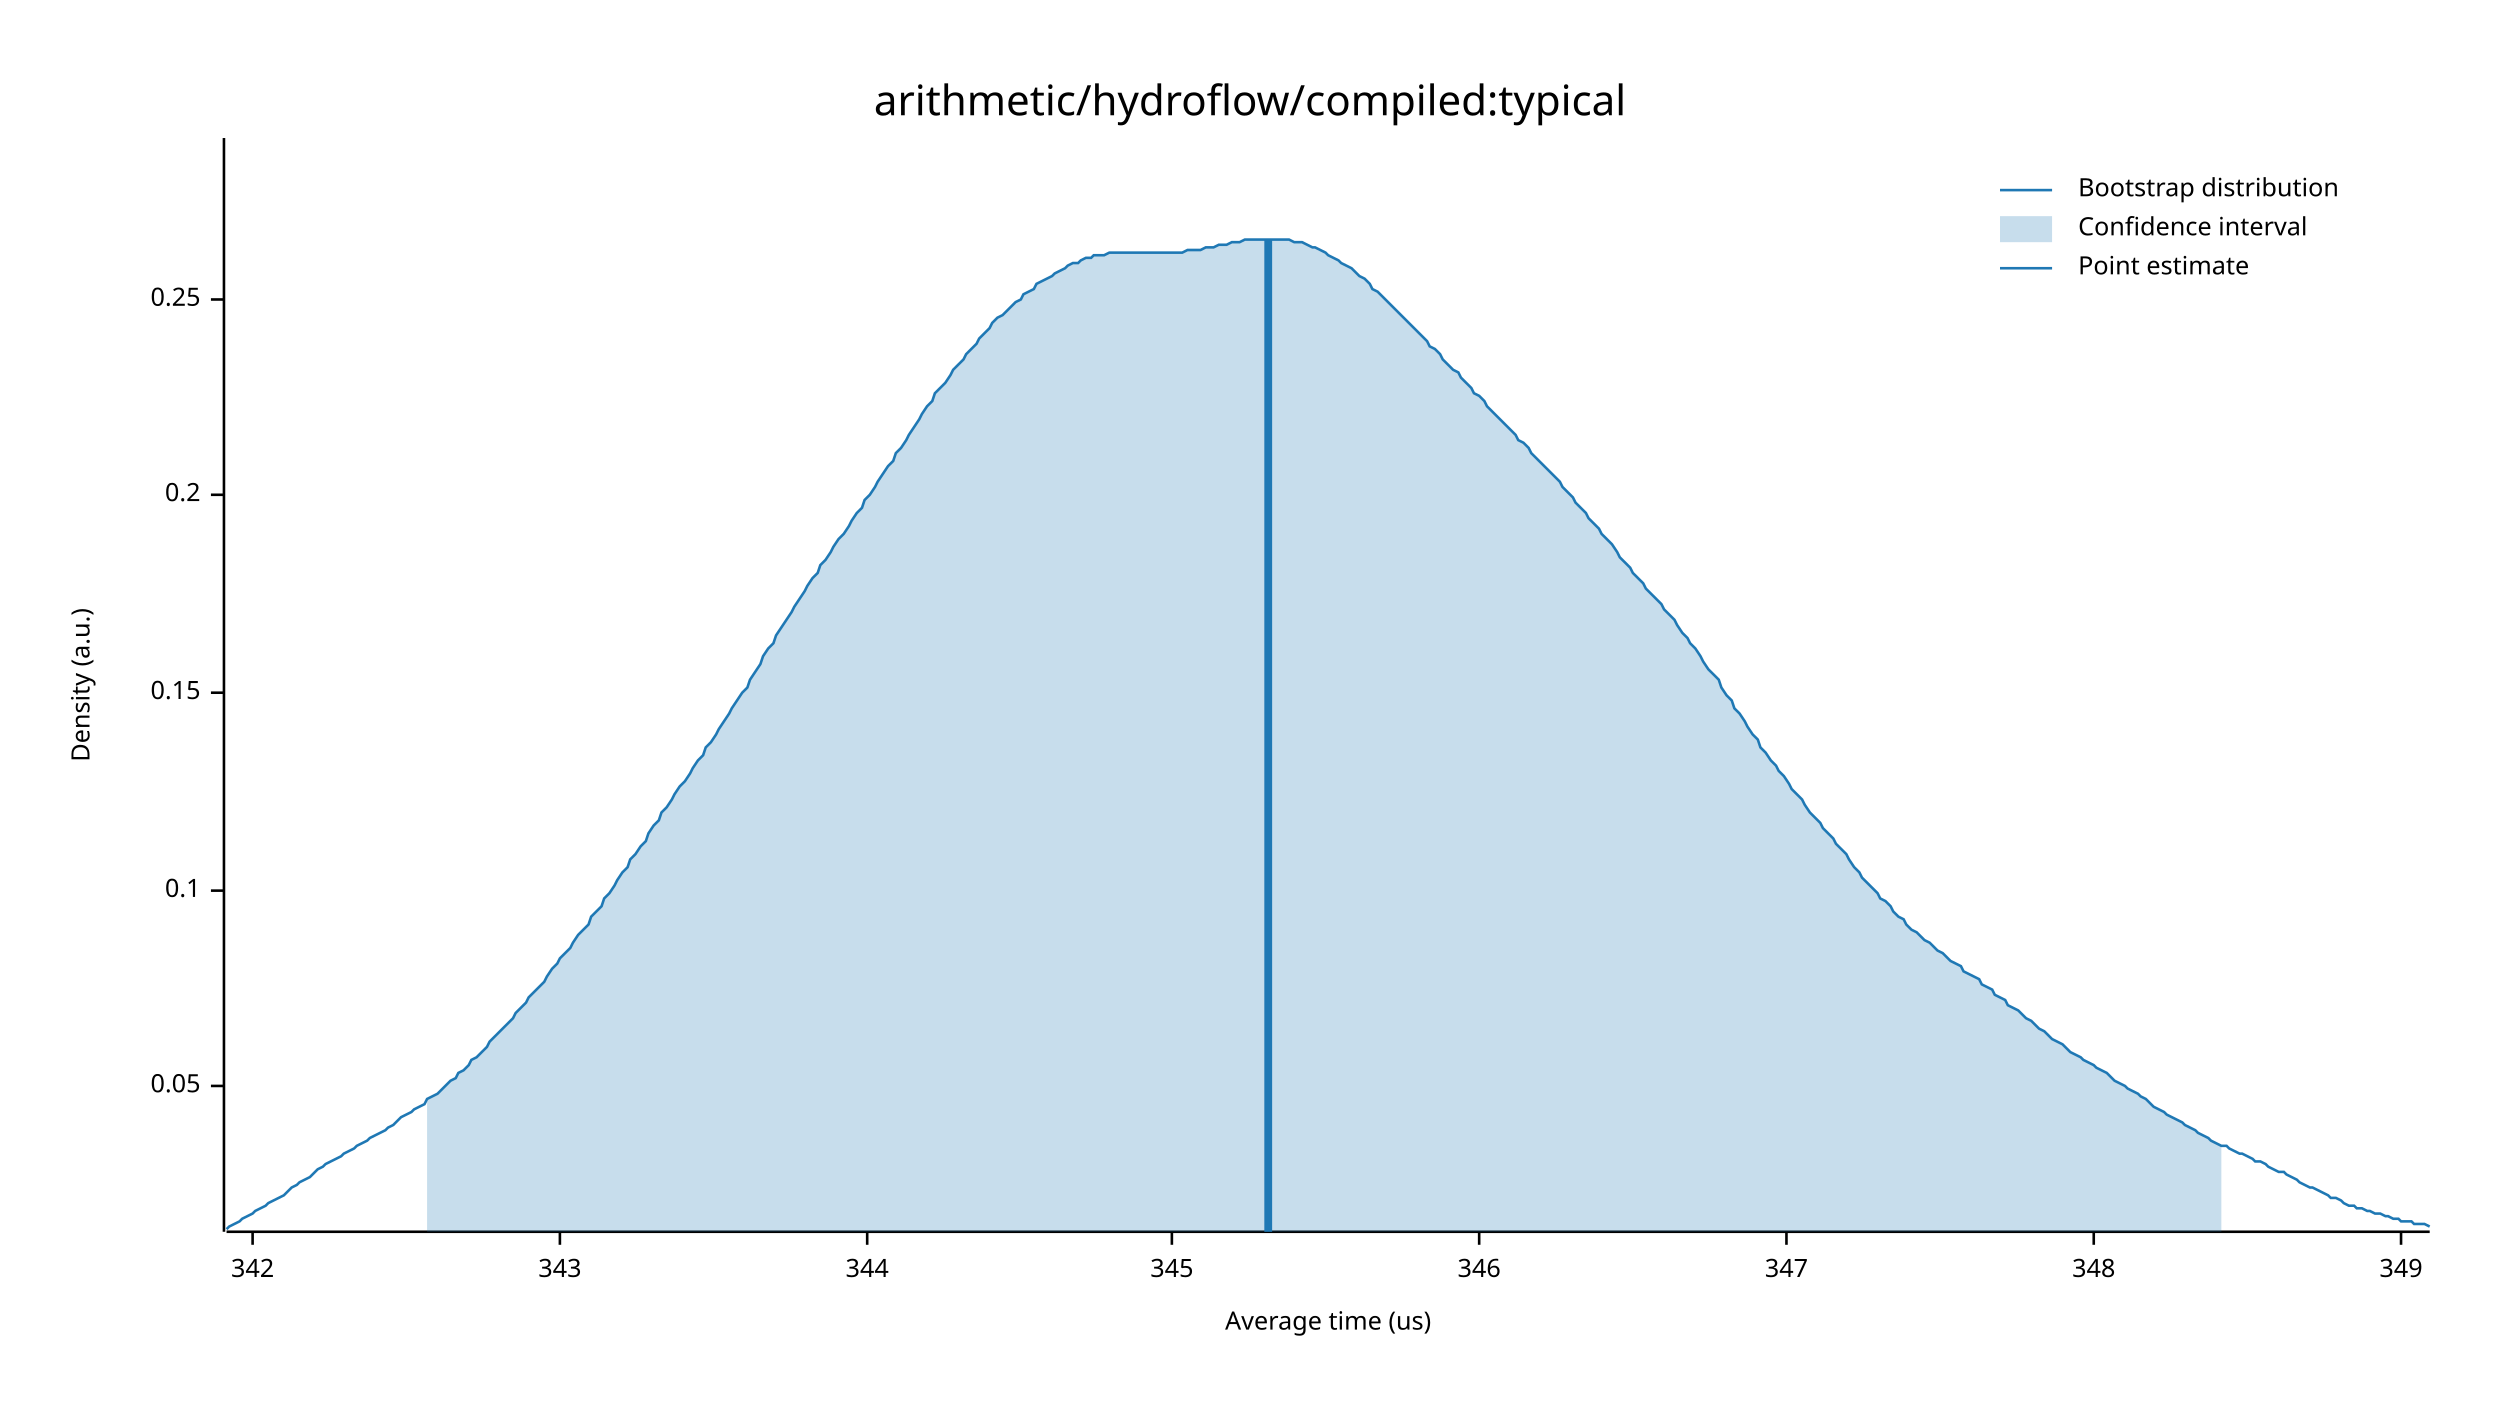
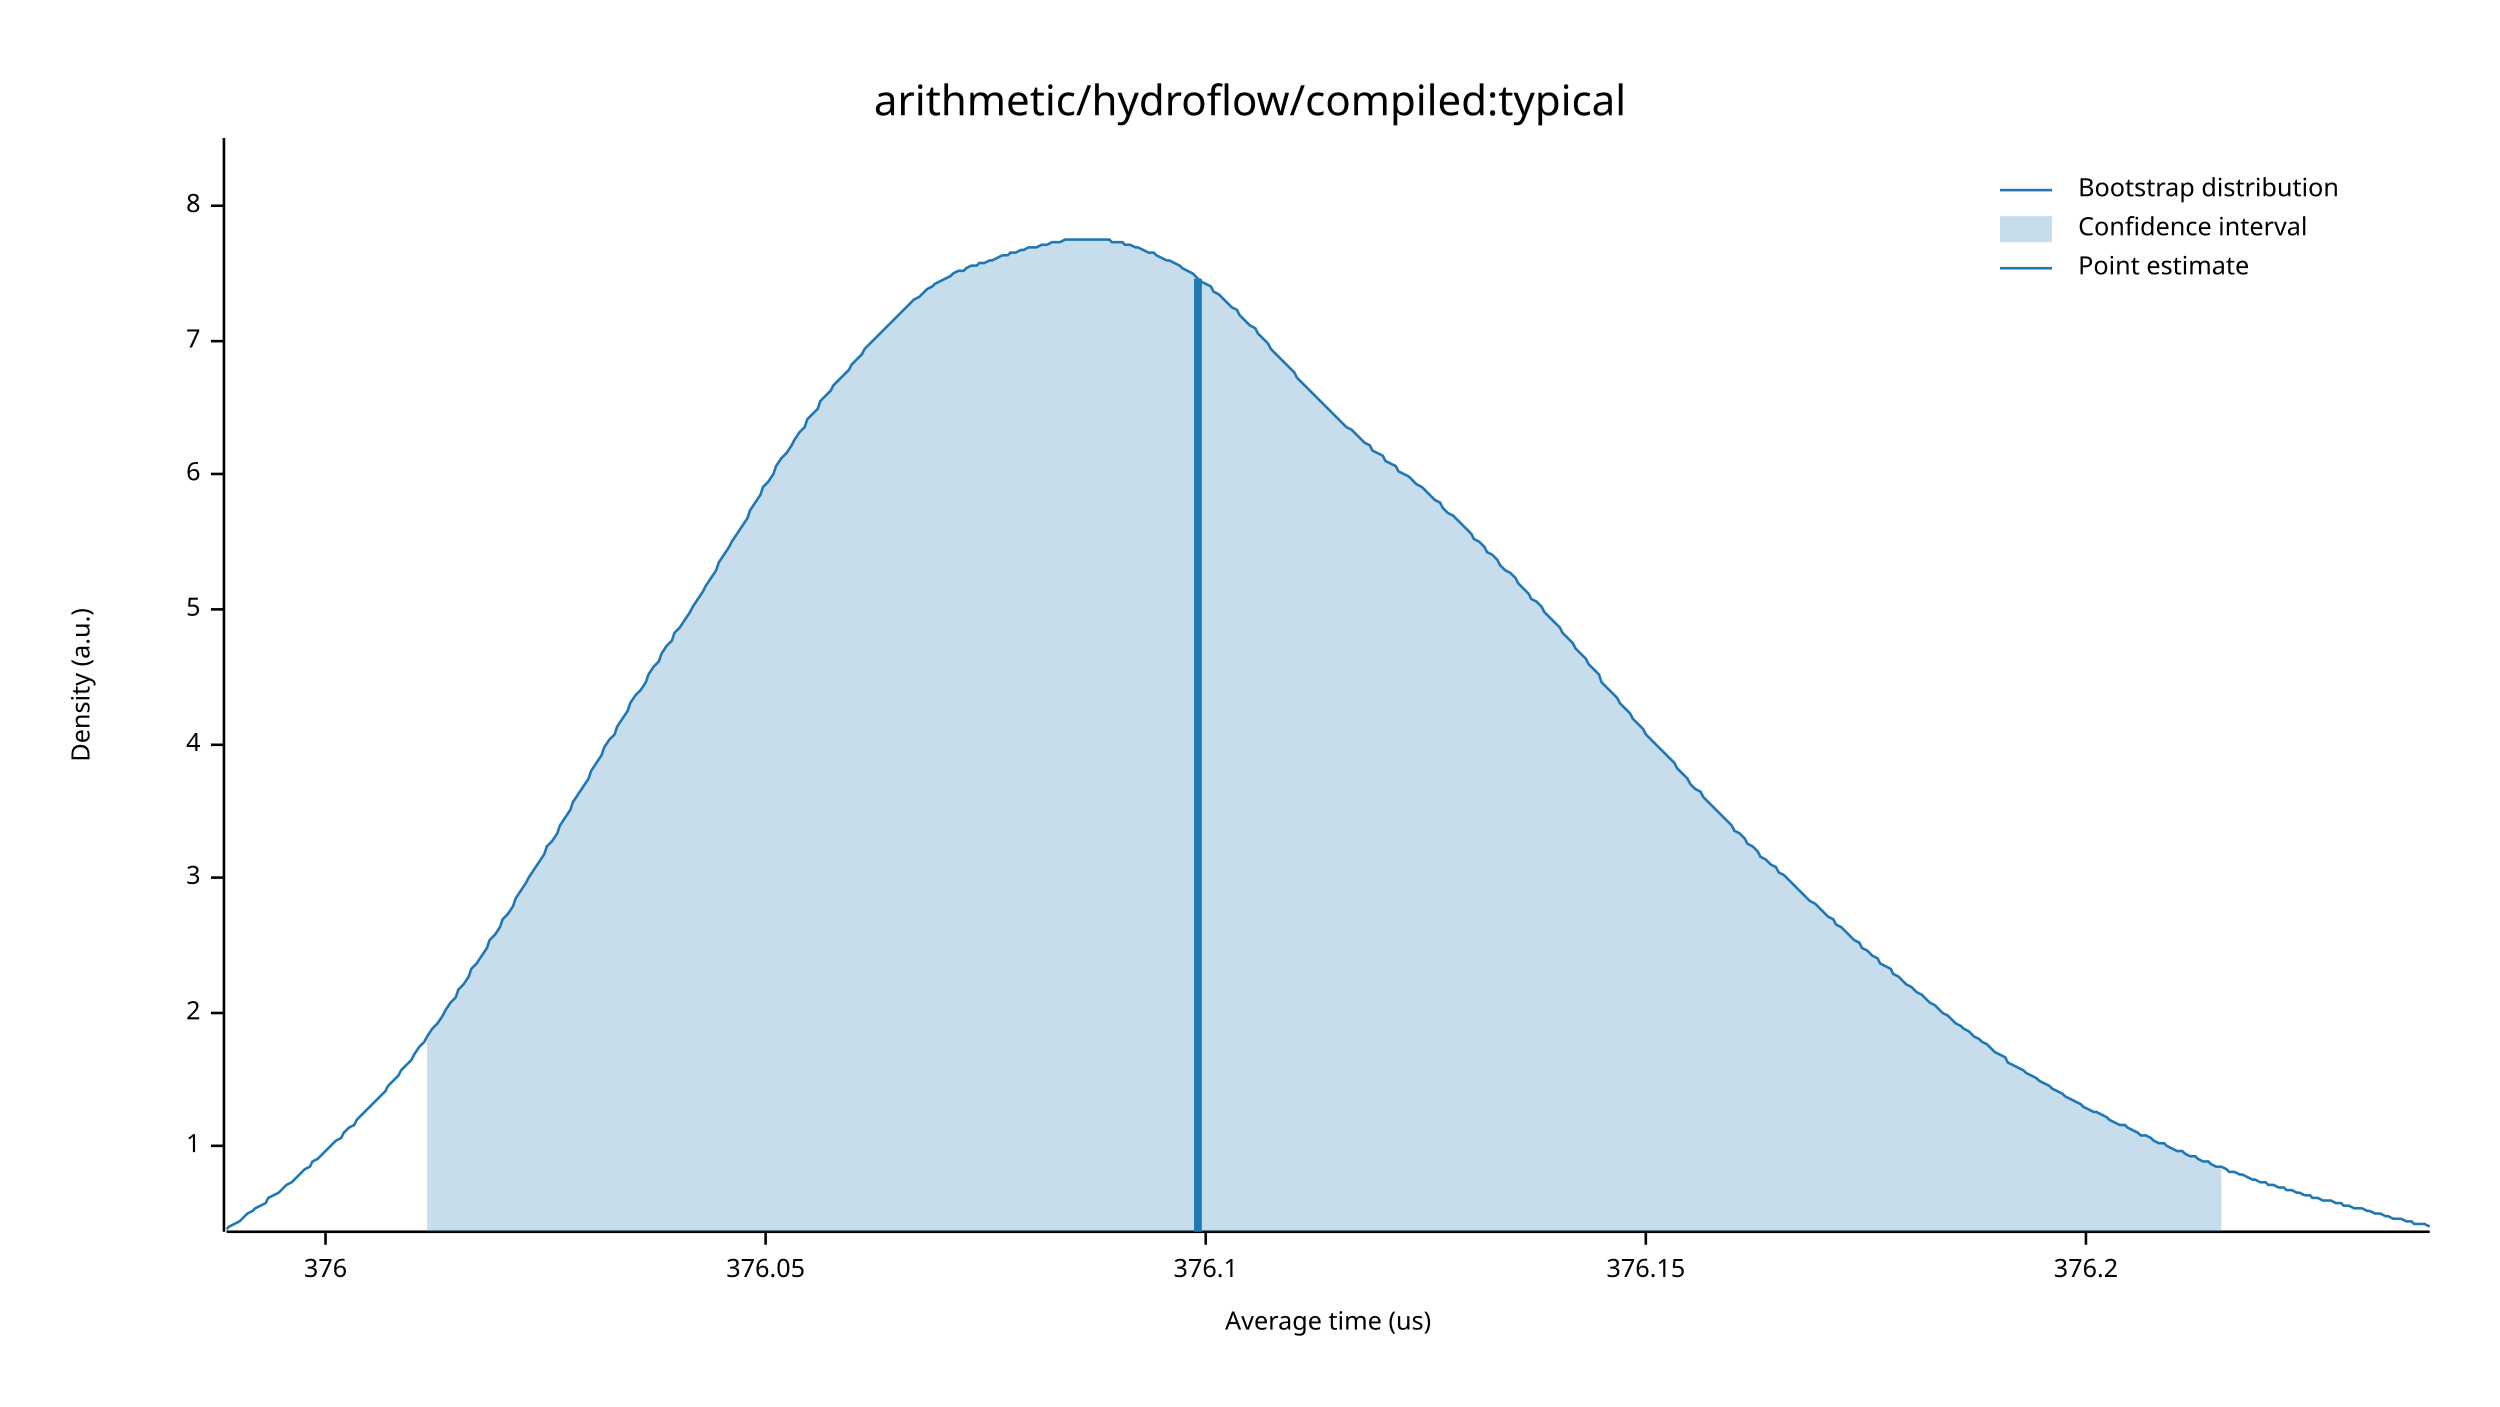
<svg xmlns="http://www.w3.org/2000/svg" width="960" height="540" viewBox="0 0 960 540">
  <text x="480" y="32" dy="0.76em" text-anchor="middle" font-family="sans-serif" font-size="16.129" opacity="1" fill="#000000">
arithmetic/hydroflow/compiled:typical
</text>
  <text x="27" y="263" dy="0.76em" text-anchor="middle" font-family="sans-serif" font-size="9.677" opacity="1" fill="#000000" transform="rotate(270, 27, 263)">
Density (a.u.)
</text>
  <text x="510" y="513" dy="-0.5ex" text-anchor="middle" font-family="sans-serif" font-size="9.677" opacity="1" fill="#000000">
Average time (us)
</text>
  <polyline fill="none" opacity="1" stroke="#000000" stroke-width="1" points="86,53 86,473 " />
-   <text x="77" y="417" dy="0.5ex" text-anchor="end" font-family="sans-serif" font-size="9.677" opacity="1" fill="#000000">
- 0.05
+   <text x="77" y="440" dy="0.5ex" text-anchor="end" font-family="sans-serif" font-size="9.677" opacity="1" fill="#000000">
+ 1
</text>
-   <polyline fill="none" opacity="1" stroke="#000000" stroke-width="1" points="81,417 86,417 " />
-   <text x="77" y="342" dy="0.5ex" text-anchor="end" font-family="sans-serif" font-size="9.677" opacity="1" fill="#000000">
- 0.1
+   <polyline fill="none" opacity="1" stroke="#000000" stroke-width="1" points="81,440 86,440 " />
+   <text x="77" y="389" dy="0.5ex" text-anchor="end" font-family="sans-serif" font-size="9.677" opacity="1" fill="#000000">
+ 2
</text>
-   <polyline fill="none" opacity="1" stroke="#000000" stroke-width="1" points="81,342 86,342 " />
-   <text x="77" y="266" dy="0.5ex" text-anchor="end" font-family="sans-serif" font-size="9.677" opacity="1" fill="#000000">
- 0.15
+   <polyline fill="none" opacity="1" stroke="#000000" stroke-width="1" points="81,389 86,389 " />
+   <text x="77" y="337" dy="0.5ex" text-anchor="end" font-family="sans-serif" font-size="9.677" opacity="1" fill="#000000">
+ 3
</text>
-   <polyline fill="none" opacity="1" stroke="#000000" stroke-width="1" points="81,266 86,266 " />
-   <text x="77" y="190" dy="0.5ex" text-anchor="end" font-family="sans-serif" font-size="9.677" opacity="1" fill="#000000">
- 0.2
+   <polyline fill="none" opacity="1" stroke="#000000" stroke-width="1" points="81,337 86,337 " />
+   <text x="77" y="286" dy="0.5ex" text-anchor="end" font-family="sans-serif" font-size="9.677" opacity="1" fill="#000000">
+ 4
</text>
-   <polyline fill="none" opacity="1" stroke="#000000" stroke-width="1" points="81,190 86,190 " />
-   <text x="77" y="115" dy="0.5ex" text-anchor="end" font-family="sans-serif" font-size="9.677" opacity="1" fill="#000000">
- 0.25
+   <polyline fill="none" opacity="1" stroke="#000000" stroke-width="1" points="81,286 86,286 " />
+   <text x="77" y="234" dy="0.5ex" text-anchor="end" font-family="sans-serif" font-size="9.677" opacity="1" fill="#000000">
+ 5
</text>
-   <polyline fill="none" opacity="1" stroke="#000000" stroke-width="1" points="81,115 86,115 " />
+   <polyline fill="none" opacity="1" stroke="#000000" stroke-width="1" points="81,234 86,234 " />
+   <text x="77" y="182" dy="0.5ex" text-anchor="end" font-family="sans-serif" font-size="9.677" opacity="1" fill="#000000">
+ 6
+ </text>
+   <polyline fill="none" opacity="1" stroke="#000000" stroke-width="1" points="81,182 86,182 " />
+   <text x="77" y="131" dy="0.5ex" text-anchor="end" font-family="sans-serif" font-size="9.677" opacity="1" fill="#000000">
+ 7
+ </text>
+   <polyline fill="none" opacity="1" stroke="#000000" stroke-width="1" points="81,131 86,131 " />
+   <text x="77" y="79" dy="0.5ex" text-anchor="end" font-family="sans-serif" font-size="9.677" opacity="1" fill="#000000">
+ 8
+ </text>
+   <polyline fill="none" opacity="1" stroke="#000000" stroke-width="1" points="81,79 86,79 " />
  <polyline fill="none" opacity="1" stroke="#000000" stroke-width="1" points="87,473 933,473 " />
-   <text x="97" y="483" dy="0.76em" text-anchor="middle" font-family="sans-serif" font-size="9.677" opacity="1" fill="#000000">
- 342
+   <text x="125" y="483" dy="0.76em" text-anchor="middle" font-family="sans-serif" font-size="9.677" opacity="1" fill="#000000">
+ 376
</text>
-   <polyline fill="none" opacity="1" stroke="#000000" stroke-width="1" points="97,473 97,478 " />
-   <text x="215" y="483" dy="0.76em" text-anchor="middle" font-family="sans-serif" font-size="9.677" opacity="1" fill="#000000">
- 343
+   <polyline fill="none" opacity="1" stroke="#000000" stroke-width="1" points="125,473 125,478 " />
+   <text x="294" y="483" dy="0.76em" text-anchor="middle" font-family="sans-serif" font-size="9.677" opacity="1" fill="#000000">
+ 376.05
</text>
-   <polyline fill="none" opacity="1" stroke="#000000" stroke-width="1" points="215,473 215,478 " />
-   <text x="333" y="483" dy="0.76em" text-anchor="middle" font-family="sans-serif" font-size="9.677" opacity="1" fill="#000000">
- 344
+   <polyline fill="none" opacity="1" stroke="#000000" stroke-width="1" points="294,473 294,478 " />
+   <text x="463" y="483" dy="0.76em" text-anchor="middle" font-family="sans-serif" font-size="9.677" opacity="1" fill="#000000">
+ 376.1
</text>
-   <polyline fill="none" opacity="1" stroke="#000000" stroke-width="1" points="333,473 333,478 " />
-   <text x="450" y="483" dy="0.76em" text-anchor="middle" font-family="sans-serif" font-size="9.677" opacity="1" fill="#000000">
- 345
+   <polyline fill="none" opacity="1" stroke="#000000" stroke-width="1" points="463,473 463,478 " />
+   <text x="632" y="483" dy="0.76em" text-anchor="middle" font-family="sans-serif" font-size="9.677" opacity="1" fill="#000000">
+ 376.15
</text>
-   <polyline fill="none" opacity="1" stroke="#000000" stroke-width="1" points="450,473 450,478 " />
-   <text x="568" y="483" dy="0.76em" text-anchor="middle" font-family="sans-serif" font-size="9.677" opacity="1" fill="#000000">
- 346
+   <polyline fill="none" opacity="1" stroke="#000000" stroke-width="1" points="632,473 632,478 " />
+   <text x="801" y="483" dy="0.76em" text-anchor="middle" font-family="sans-serif" font-size="9.677" opacity="1" fill="#000000">
+ 376.2
</text>
-   <polyline fill="none" opacity="1" stroke="#000000" stroke-width="1" points="568,473 568,478 " />
-   <text x="686" y="483" dy="0.76em" text-anchor="middle" font-family="sans-serif" font-size="9.677" opacity="1" fill="#000000">
- 347
- </text>
-   <polyline fill="none" opacity="1" stroke="#000000" stroke-width="1" points="686,473 686,478 " />
-   <text x="804" y="483" dy="0.76em" text-anchor="middle" font-family="sans-serif" font-size="9.677" opacity="1" fill="#000000">
- 348
- </text>
-   <polyline fill="none" opacity="1" stroke="#000000" stroke-width="1" points="804,473 804,478 " />
-   <text x="922" y="483" dy="0.76em" text-anchor="middle" font-family="sans-serif" font-size="9.677" opacity="1" fill="#000000">
- 349
- </text>
-   <polyline fill="none" opacity="1" stroke="#000000" stroke-width="1" points="922,473 922,478 " />
-   <polyline fill="none" opacity="1" stroke="#1F78B4" stroke-width="1" points="87,472 88,471 90,470 92,469 93,468 95,467 97,466 98,465 100,464 102,463 103,462 105,461 107,460 109,459 110,458 112,456 114,455 115,454 117,453 119,452 120,451 122,449 124,448 125,447 127,446 129,445 131,444 132,443 134,442 136,441 137,440 139,439 141,438 142,437 144,436 146,435 148,434 149,433 151,432 153,430 154,429 156,428 158,427 159,426 161,425 163,424 164,422 166,421 168,420 170,418 171,417 173,415 175,414 176,412 178,411 180,409 181,407 183,406 185,404 187,402 188,400 190,398 192,396 193,395 195,393 197,391 198,389 200,387 202,385 203,383 205,381 207,379 209,377 210,375 212,372 214,370 215,368 217,366 219,364 220,362 222,359 224,357 226,355 227,352 229,350 231,348 232,345 234,343 236,340 237,338 239,335 241,333 242,330 244,328 246,325 248,323 249,320 251,317 253,315 254,312 256,310 258,307 259,305 261,302 263,300 265,297 266,295 268,292 270,290 271,287 273,285 275,282 276,280 278,277 280,274 281,272 283,269 285,266 287,264 288,261 290,258 292,255 293,252 295,249 297,247 298,244 300,241 302,238 304,235 305,233 307,230 309,227 310,225 312,222 314,220 315,217 317,215 319,212 320,210 322,207 324,205 326,202 327,200 329,197 331,195 332,192 334,190 336,187 337,185 339,182 341,179 343,177 344,174 346,172 348,169 349,167 351,164 353,161 354,159 356,156 358,154 359,151 361,149 363,147 365,144 366,142 368,140 370,138 371,136 373,134 375,132 376,130 378,128 380,126 381,124 383,122 385,121 387,119 388,118 390,116 392,115 393,113 395,112 397,111 398,109 400,108 402,107 404,106 405,105 407,104 409,103 410,102 412,101 414,101 415,100 417,99 419,99 420,98 422,98 424,98 426,97 427,97 429,97 431,97 432,97 434,97 436,97 437,97 439,97 441,97 443,97 444,97 446,97 448,97 449,97 451,97 453,97 454,97 456,96 458,96 459,96 461,96 463,95 465,95 466,95 468,94 470,94 471,94 473,93 475,93 476,93 478,92 480,92 482,92 483,92 485,92 487,92 488,92 490,92 492,92 493,92 495,92 497,93 498,93 500,93 502,94 504,95 505,95 507,96 509,97 510,98 512,99 514,100 515,101 517,102 519,103 521,105 522,106 524,107 526,109 527,111 529,112 531,114 532,115 534,117 536,119 537,120 539,122 541,124 543,126 544,127 546,129 548,131 549,133 551,134 553,136 554,138 556,140 558,142 560,143 561,145 563,147 565,149 566,151 568,152 570,154 571,156 573,158 575,160 576,161 578,163 580,165 582,167 583,169 585,170 587,172 588,174 590,176 592,178 593,179 595,181 597,183 599,185 600,187 602,189 604,191 605,193 607,195 609,197 610,199 612,201 614,203 615,205 617,207 619,209 621,212 622,214 624,216 626,218 627,220 629,222 631,224 632,226 634,228 636,230 638,232 639,234 641,236 643,238 644,240 646,243 648,245 649,247 651,249 653,252 654,254 656,257 658,259 660,261 661,264 663,267 665,269 666,272 668,274 670,277 671,279 673,282 675,284 676,287 678,289 680,292 682,294 683,296 685,298 687,301 688,303 690,305 692,307 693,309 695,312 697,314 699,316 700,318 702,320 704,322 705,324 707,326 709,328 710,330 712,333 714,335 715,337 717,339 719,341 721,343 722,345 724,346 726,348 727,350 729,352 731,353 732,355 734,357 736,358 738,360 739,361 741,362 743,364 744,365 746,366 748,368 749,369 751,370 753,371 754,373 756,374 758,375 760,376 761,378 763,379 765,380 766,382 768,383 770,384 771,386 773,387 775,388 777,390 778,391 780,392 782,394 783,395 785,396 787,398 788,399 790,400 792,401 793,402 795,404 797,405 799,406 800,407 802,408 804,409 805,410 807,411 809,412 810,413 812,415 814,416 816,417 817,418 819,419 821,420 822,421 824,422 826,424 827,425 829,426 831,427 832,428 834,429 836,430 838,431 839,432 841,433 843,434 844,435 846,436 848,437 849,438 851,439 853,440 855,440 856,441 858,442 860,443 861,443 863,444 865,445 866,446 868,446 870,447 871,448 873,449 875,450 877,450 878,451 880,452 882,453 883,454 885,455 887,456 888,456 890,457 892,458 894,459 895,460 897,460 899,461 900,462 902,463 904,463 905,464 907,464 909,465 910,465 912,466 914,466 916,467 917,467 919,468 921,468 922,469 924,469 926,469 927,470 929,470 931,470 933,471 " />
-   <polygon opacity="0.25" fill="#1F78B4" points="164,422 166,421 168,420 170,418 171,417 173,415 175,414 176,412 178,411 180,409 181,407 183,406 185,404 187,402 188,400 190,398 192,396 193,395 195,393 197,391 198,389 200,387 202,385 203,383 205,381 207,379 209,377 210,375 212,372 214,370 215,368 217,366 219,364 220,362 222,359 224,357 226,355 227,352 229,350 231,348 232,345 234,343 236,340 237,338 239,335 241,333 242,330 244,328 246,325 248,323 249,320 251,317 253,315 254,312 256,310 258,307 259,305 261,302 263,300 265,297 266,295 268,292 270,290 271,287 273,285 275,282 276,280 278,277 280,274 281,272 283,269 285,266 287,264 288,261 290,258 292,255 293,252 295,249 297,247 298,244 300,241 302,238 304,235 305,233 307,230 309,227 310,225 312,222 314,220 315,217 317,215 319,212 320,210 322,207 324,205 326,202 327,200 329,197 331,195 332,192 334,190 336,187 337,185 339,182 341,179 343,177 344,174 346,172 348,169 349,167 351,164 353,161 354,159 356,156 358,154 359,151 361,149 363,147 365,144 366,142 368,140 370,138 371,136 373,134 375,132 376,130 378,128 380,126 381,124 383,122 385,121 387,119 388,118 390,116 392,115 393,113 395,112 397,111 398,109 400,108 402,107 404,106 405,105 407,104 409,103 410,102 412,101 414,101 415,100 417,99 419,99 420,98 422,98 424,98 426,97 427,97 429,97 431,97 432,97 434,97 436,97 437,97 439,97 441,97 443,97 444,97 446,97 448,97 449,97 451,97 453,97 454,97 456,96 458,96 459,96 461,96 463,95 465,95 466,95 468,94 470,94 471,94 473,93 475,93 476,93 478,92 480,92 482,92 483,92 485,92 487,92 488,92 490,92 492,92 493,92 495,92 497,93 498,93 500,93 502,94 504,95 505,95 507,96 509,97 510,98 512,99 514,100 515,101 517,102 519,103 521,105 522,106 524,107 526,109 527,111 529,112 531,114 532,115 534,117 536,119 537,120 539,122 541,124 543,126 544,127 546,129 548,131 549,133 551,134 553,136 554,138 556,140 558,142 560,143 561,145 563,147 565,149 566,151 568,152 570,154 571,156 573,158 575,160 576,161 578,163 580,165 582,167 583,169 585,170 587,172 588,174 590,176 592,178 593,179 595,181 597,183 599,185 600,187 602,189 604,191 605,193 607,195 609,197 610,199 612,201 614,203 615,205 617,207 619,209 621,212 622,214 624,216 626,218 627,220 629,222 631,224 632,226 634,228 636,230 638,232 639,234 641,236 643,238 644,240 646,243 648,245 649,247 651,249 653,252 654,254 656,257 658,259 660,261 661,264 663,267 665,269 666,272 668,274 670,277 671,279 673,282 675,284 676,287 678,289 680,292 682,294 683,296 685,298 687,301 688,303 690,305 692,307 693,309 695,312 697,314 699,316 700,318 702,320 704,322 705,324 707,326 709,328 710,330 712,333 714,335 715,337 717,339 719,341 721,343 722,345 724,346 726,348 727,350 729,352 731,353 732,355 734,357 736,358 738,360 739,361 741,362 743,364 744,365 746,366 748,368 749,369 751,370 753,371 754,373 756,374 758,375 760,376 761,378 763,379 765,380 766,382 768,383 770,384 771,386 773,387 775,388 777,390 778,391 780,392 782,394 783,395 785,396 787,398 788,399 790,400 792,401 793,402 795,404 797,405 799,406 800,407 802,408 804,409 805,410 807,411 809,412 810,413 812,415 814,416 816,417 817,418 819,419 821,420 822,421 824,422 826,424 827,425 829,426 831,427 832,428 834,429 836,430 838,431 839,432 841,433 843,434 844,435 846,436 848,437 849,438 851,439 853,440 853,473 164,473 " />
-   <polyline fill="none" opacity="1" stroke="#1F78B4" stroke-width="3" points="487,473 487,92 " />
+   <polyline fill="none" opacity="1" stroke="#000000" stroke-width="1" points="801,473 801,478 " />
+   <polyline fill="none" opacity="1" stroke="#1F78B4" stroke-width="1" points="87,472 88,471 90,470 92,469 93,468 95,466 97,465 98,464 100,463 102,462 103,460 105,459 107,458 109,456 110,455 112,454 114,452 115,451 117,449 119,448 120,446 122,445 124,443 125,442 127,440 129,438 131,437 132,435 134,433 136,432 137,430 139,428 141,426 142,425 144,423 146,421 148,419 149,417 151,415 153,413 154,411 156,409 158,407 159,405 161,402 163,400 164,398 166,395 168,393 170,390 171,388 173,385 175,383 176,380 178,378 180,375 181,372 183,370 185,367 187,364 188,361 190,359 192,356 193,353 195,351 197,348 198,345 200,342 202,339 203,337 205,334 207,331 209,328 210,325 212,323 214,320 215,317 217,314 219,311 220,308 222,305 224,302 226,299 227,296 229,293 231,290 232,287 234,284 236,282 237,279 239,276 241,273 242,270 244,267 246,265 248,262 249,259 251,256 253,254 254,251 256,248 258,246 259,243 261,241 263,238 265,235 266,233 268,230 270,227 271,225 273,222 275,219 276,216 278,213 280,210 281,208 283,205 285,202 287,199 288,196 290,193 292,190 293,187 295,185 297,182 298,179 300,176 302,174 304,171 305,169 307,166 309,164 310,161 312,159 314,157 315,154 317,152 319,150 320,148 322,146 324,144 326,142 327,140 329,138 331,136 332,134 334,132 336,130 337,129 339,127 341,125 343,123 344,122 346,120 348,118 349,117 351,115 353,114 354,113 356,111 358,110 359,109 361,108 363,107 365,106 366,105 368,104 370,104 371,103 373,102 375,102 376,101 378,101 380,100 381,100 383,99 385,98 387,98 388,97 390,97 392,96 393,96 395,95 397,95 398,95 400,94 402,94 404,93 405,93 407,93 409,92 410,92 412,92 414,92 415,92 417,92 419,92 420,92 422,92 424,92 426,92 427,93 429,93 431,93 432,94 434,94 436,95 437,95 439,96 441,97 443,97 444,98 446,99 448,100 449,100 451,101 453,102 454,103 456,104 458,105 459,106 461,108 463,109 465,110 466,112 468,113 470,115 471,116 473,118 475,119 476,121 478,123 480,125 482,126 483,128 485,130 487,132 488,134 490,136 492,138 493,139 495,141 497,143 498,145 500,147 502,149 504,151 505,152 507,154 509,156 510,157 512,159 514,161 515,162 517,164 519,165 521,167 522,168 524,170 526,171 527,173 529,174 531,175 532,177 534,178 536,179 537,181 539,182 541,183 543,185 544,186 546,187 548,189 549,190 551,192 553,193 554,195 556,197 558,198 560,200 561,201 563,203 565,205 566,207 568,208 570,210 571,212 573,213 575,215 576,217 578,219 580,220 582,222 583,224 585,226 587,228 588,230 590,231 592,233 593,235 595,237 597,239 599,241 600,243 602,245 604,247 605,249 607,251 609,253 610,255 612,257 614,259 615,262 617,264 619,266 621,268 622,270 624,272 626,274 627,276 629,278 631,280 632,282 634,284 636,286 638,288 639,289 641,291 643,293 644,295 646,297 648,299 649,301 651,303 653,304 654,306 656,308 658,310 660,312 661,313 663,315 665,317 666,319 668,320 670,322 671,324 673,325 675,327 676,329 678,330 680,332 682,333 683,335 685,336 687,338 688,339 690,341 692,343 693,344 695,346 697,347 699,349 700,350 702,352 704,353 705,355 707,356 709,358 710,359 712,361 714,362 715,364 717,365 719,367 721,368 722,370 724,371 726,372 727,374 729,375 731,377 732,378 734,379 736,381 738,382 739,383 741,385 743,386 744,387 746,389 748,390 749,391 751,393 753,394 754,395 756,396 758,398 760,399 761,400 763,401 765,403 766,404 768,405 770,406 771,408 773,409 775,410 777,411 778,412 780,413 782,414 783,415 785,416 787,417 788,418 790,419 792,420 793,421 795,422 797,423 799,424 800,425 802,426 804,427 805,427 807,428 809,429 810,430 812,431 814,432 816,432 817,433 819,434 821,435 822,436 824,436 826,437 827,438 829,439 831,439 832,440 834,441 836,442 838,442 839,443 841,444 843,444 844,445 846,446 848,446 849,447 851,448 853,448 855,449 856,450 858,450 860,451 861,451 863,452 865,453 866,453 868,454 870,454 871,455 873,455 875,456 877,456 878,457 880,457 882,458 883,458 885,459 887,459 888,460 890,460 892,461 894,461 895,461 897,462 899,462 900,463 902,463 904,464 905,464 907,464 909,465 910,465 912,466 914,466 916,467 917,467 919,468 921,468 922,468 924,469 926,469 927,470 929,470 931,470 933,471 " />
+   <polygon opacity="0.25" fill="#1F78B4" points="164,398 166,395 168,393 170,390 171,388 173,385 175,383 176,380 178,378 180,375 181,372 183,370 185,367 187,364 188,361 190,359 192,356 193,353 195,351 197,348 198,345 200,342 202,339 203,337 205,334 207,331 209,328 210,325 212,323 214,320 215,317 217,314 219,311 220,308 222,305 224,302 226,299 227,296 229,293 231,290 232,287 234,284 236,282 237,279 239,276 241,273 242,270 244,267 246,265 248,262 249,259 251,256 253,254 254,251 256,248 258,246 259,243 261,241 263,238 265,235 266,233 268,230 270,227 271,225 273,222 275,219 276,216 278,213 280,210 281,208 283,205 285,202 287,199 288,196 290,193 292,190 293,187 295,185 297,182 298,179 300,176 302,174 304,171 305,169 307,166 309,164 310,161 312,159 314,157 315,154 317,152 319,150 320,148 322,146 324,144 326,142 327,140 329,138 331,136 332,134 334,132 336,130 337,129 339,127 341,125 343,123 344,122 346,120 348,118 349,117 351,115 353,114 354,113 356,111 358,110 359,109 361,108 363,107 365,106 366,105 368,104 370,104 371,103 373,102 375,102 376,101 378,101 380,100 381,100 383,99 385,98 387,98 388,97 390,97 392,96 393,96 395,95 397,95 398,95 400,94 402,94 404,93 405,93 407,93 409,92 410,92 412,92 414,92 415,92 417,92 419,92 420,92 422,92 424,92 426,92 427,93 429,93 431,93 432,94 434,94 436,95 437,95 439,96 441,97 443,97 444,98 446,99 448,100 449,100 451,101 453,102 454,103 456,104 458,105 459,106 461,108 463,109 465,110 466,112 468,113 470,115 471,116 473,118 475,119 476,121 478,123 480,125 482,126 483,128 485,130 487,132 488,134 490,136 492,138 493,139 495,141 497,143 498,145 500,147 502,149 504,151 505,152 507,154 509,156 510,157 512,159 514,161 515,162 517,164 519,165 521,167 522,168 524,170 526,171 527,173 529,174 531,175 532,177 534,178 536,179 537,181 539,182 541,183 543,185 544,186 546,187 548,189 549,190 551,192 553,193 554,195 556,197 558,198 560,200 561,201 563,203 565,205 566,207 568,208 570,210 571,212 573,213 575,215 576,217 578,219 580,220 582,222 583,224 585,226 587,228 588,230 590,231 592,233 593,235 595,237 597,239 599,241 600,243 602,245 604,247 605,249 607,251 609,253 610,255 612,257 614,259 615,262 617,264 619,266 621,268 622,270 624,272 626,274 627,276 629,278 631,280 632,282 634,284 636,286 638,288 639,289 641,291 643,293 644,295 646,297 648,299 649,301 651,303 653,304 654,306 656,308 658,310 660,312 661,313 663,315 665,317 666,319 668,320 670,322 671,324 673,325 675,327 676,329 678,330 680,332 682,333 683,335 685,336 687,338 688,339 690,341 692,343 693,344 695,346 697,347 699,349 700,350 702,352 704,353 705,355 707,356 709,358 710,359 712,361 714,362 715,364 717,365 719,367 721,368 722,370 724,371 726,372 727,374 729,375 731,377 732,378 734,379 736,381 738,382 739,383 741,385 743,386 744,387 746,389 748,390 749,391 751,393 753,394 754,395 756,396 758,398 760,399 761,400 763,401 765,403 766,404 768,405 770,406 771,408 773,409 775,410 777,411 778,412 780,413 782,414 783,415 785,416 787,417 788,418 790,419 792,420 793,421 795,422 797,423 799,424 800,425 802,426 804,427 805,427 807,428 809,429 810,430 812,431 814,432 816,432 817,433 819,434 821,435 822,436 824,436 826,437 827,438 829,439 831,439 832,440 834,441 836,442 838,442 839,443 841,444 843,444 844,445 846,446 848,446 849,447 851,448 853,448 853,473 164,473 " />
+   <polyline fill="none" opacity="1" stroke="#1F78B4" stroke-width="3" points="460,473 460,107 " />
  <text x="798" y="68" dy="0.76em" text-anchor="start" font-family="sans-serif" font-size="9.677" opacity="1" fill="#000000">
Bootstrap distribution
</text>
  <text x="798" y="83" dy="0.76em" text-anchor="start" font-family="sans-serif" font-size="9.677" opacity="1" fill="#000000">
Confidence interval
</text>
  <text x="798" y="98" dy="0.76em" text-anchor="start" font-family="sans-serif" font-size="9.677" opacity="1" fill="#000000">
Point estimate
</text>
  <polyline fill="none" opacity="1" stroke="#1F78B4" stroke-width="1" points="768,73 788,73 " />
  <rect x="768" y="83" width="20" height="10" opacity="0.25" fill="#1F78B4" stroke="none" />
  <polyline fill="none" opacity="1" stroke="#1F78B4" stroke-width="1" points="768,103 788,103 " />
</svg>
